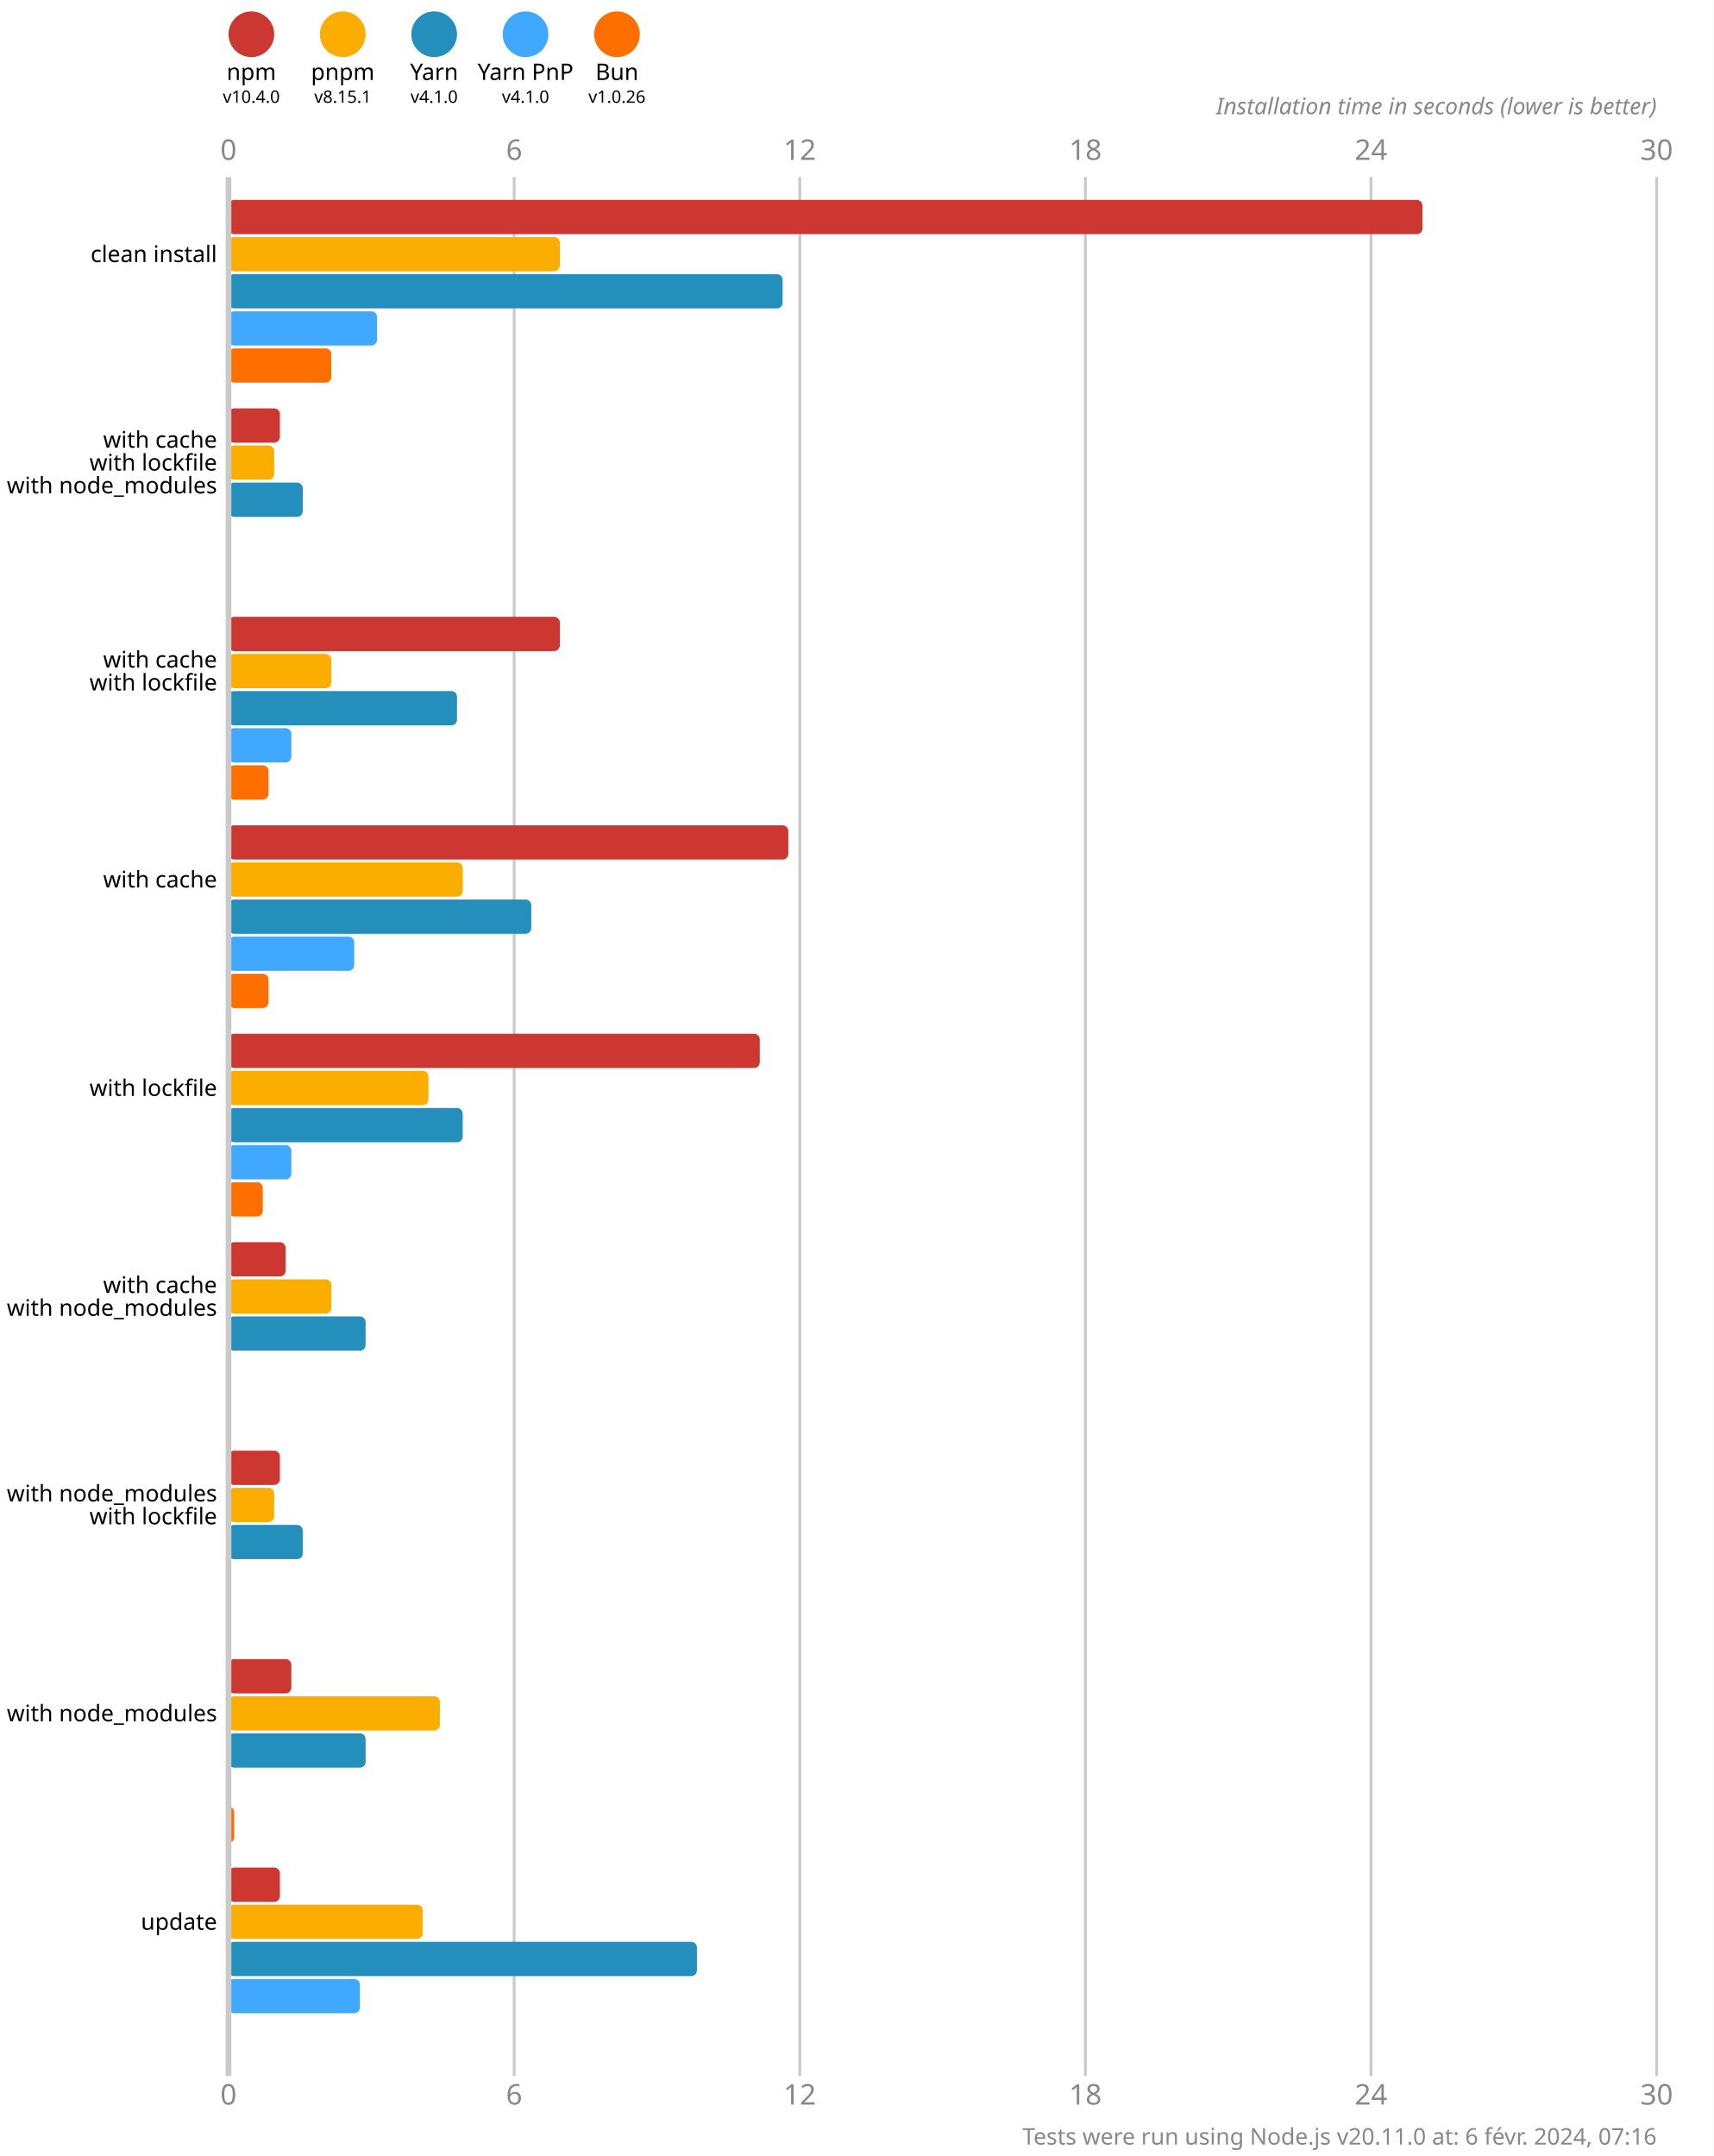
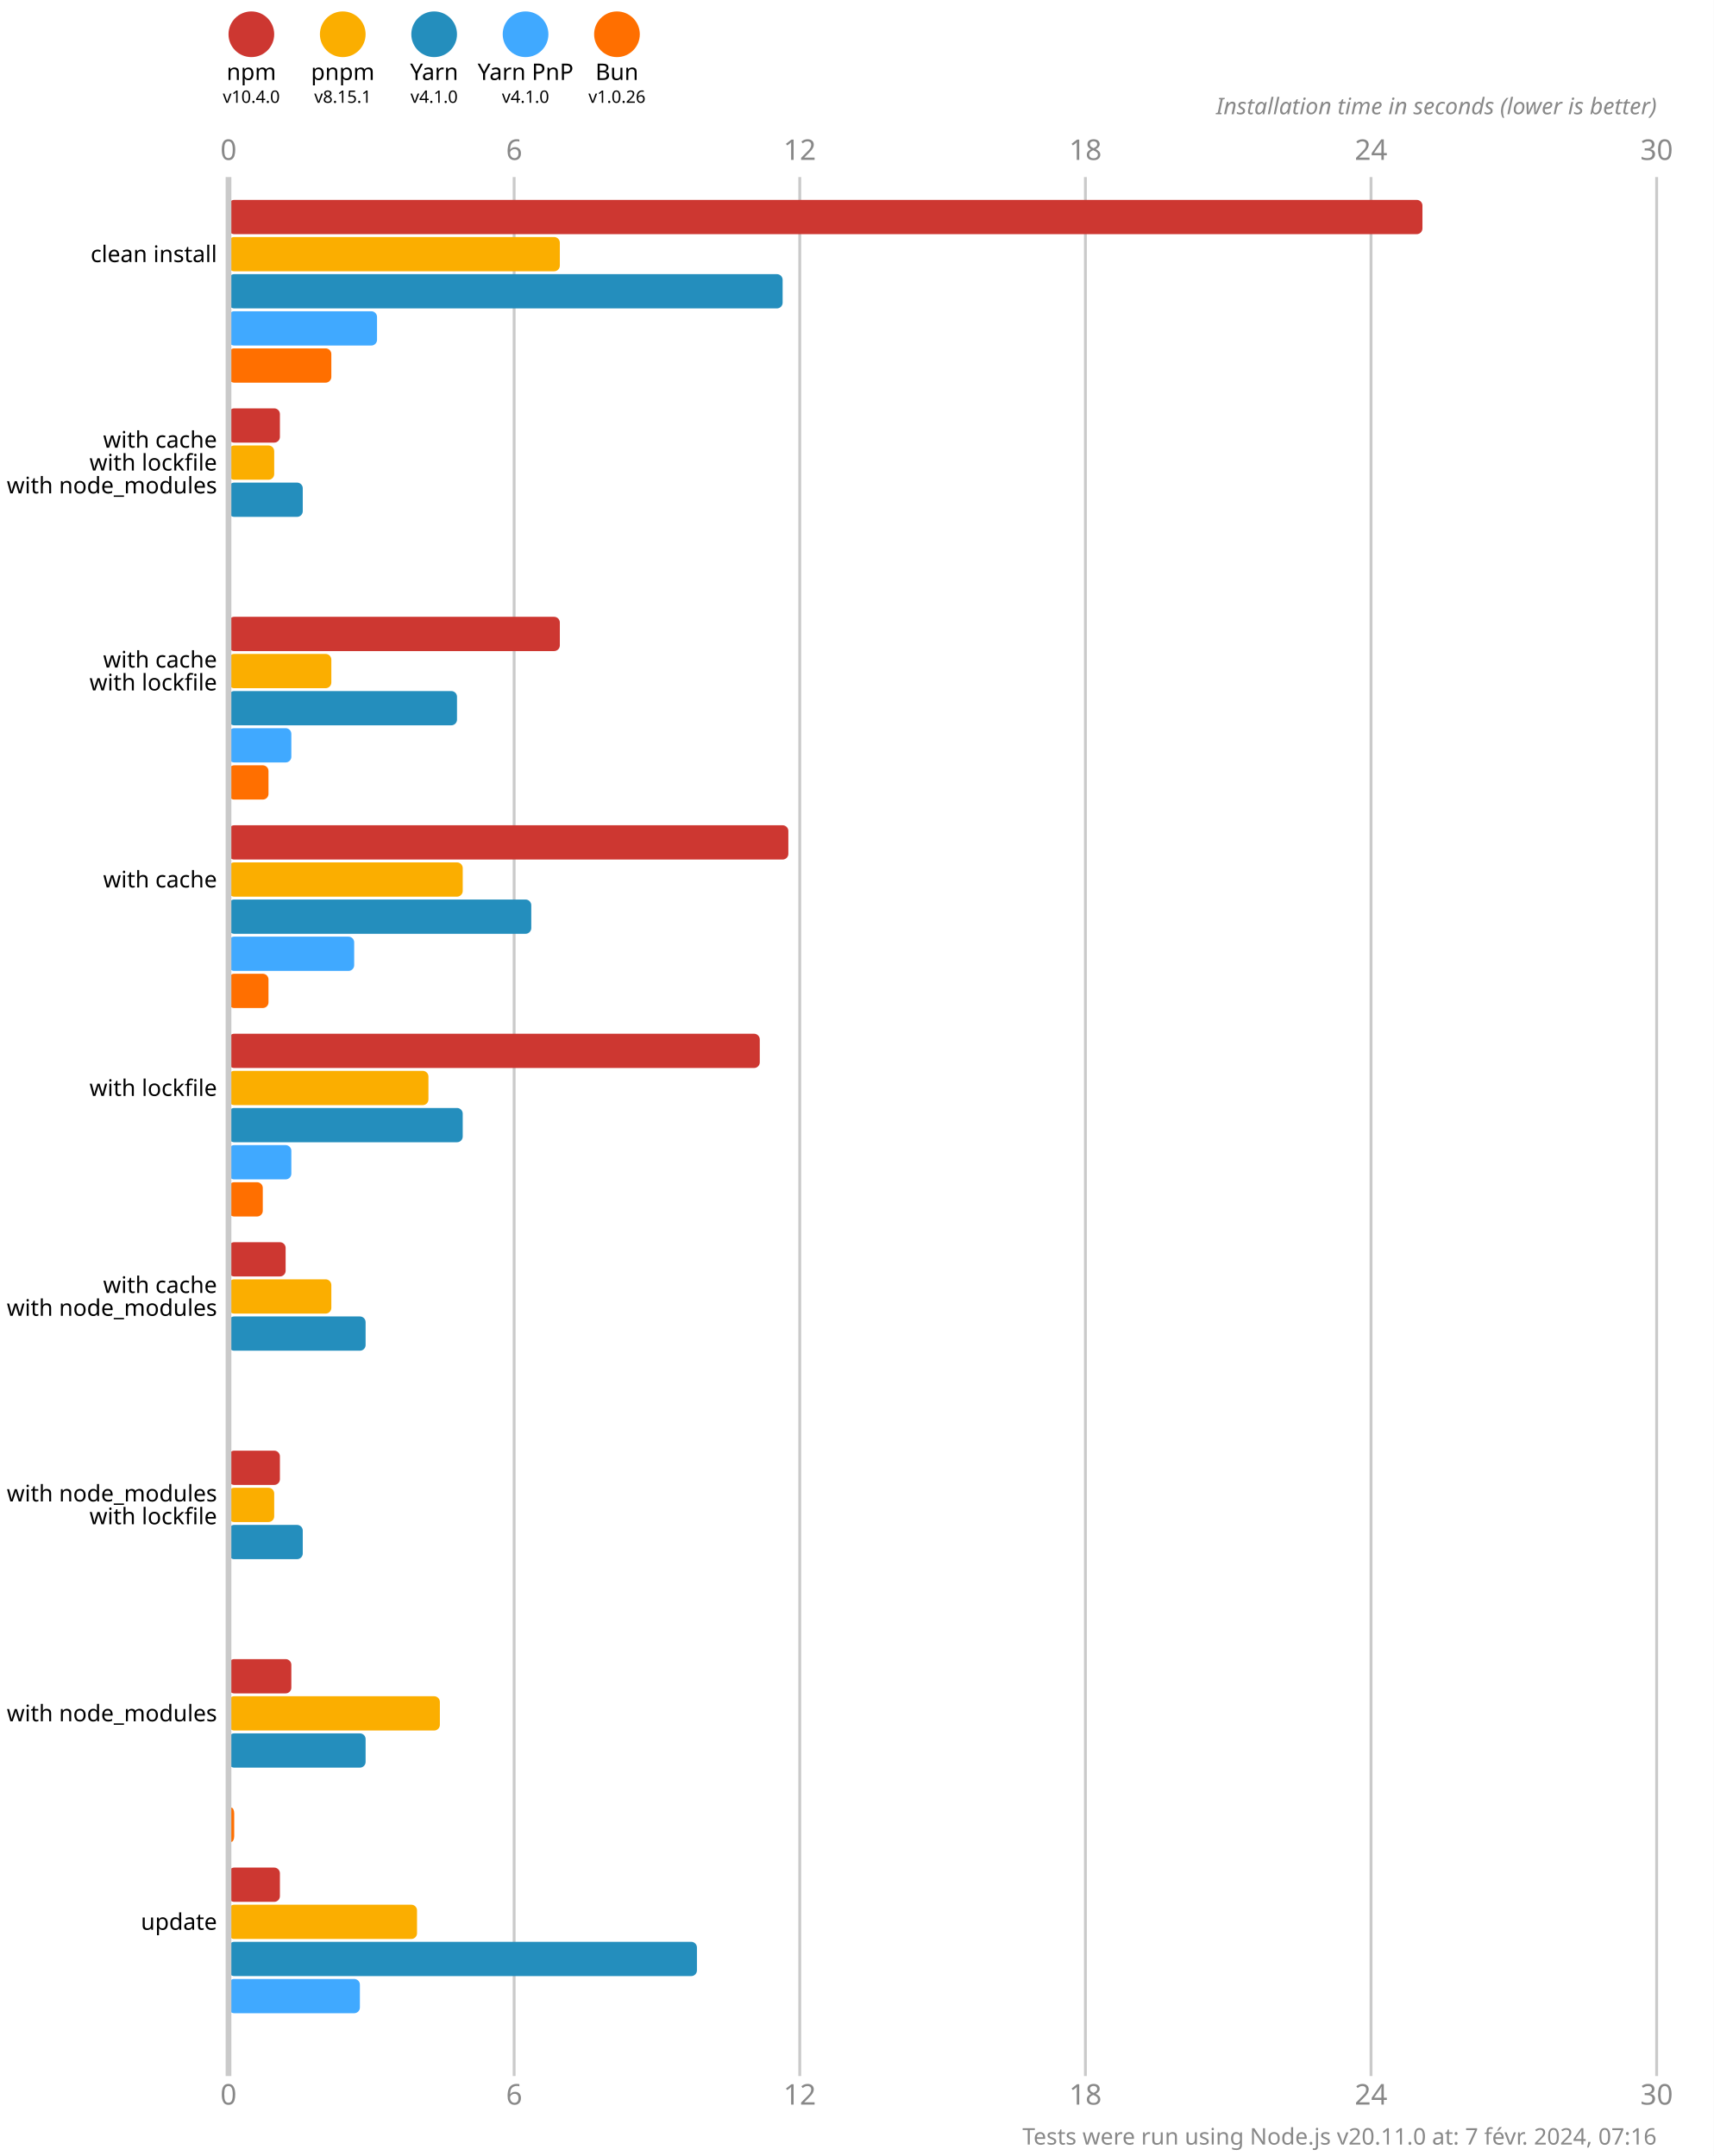
<svg xmlns="http://www.w3.org/2000/svg" version="1.1" viewBox="0 0 300 377.5">
  <style>
    .font { font-family: sans-serif; }
    .s3 { font-size: 3px; }
    .s4 { font-size: 4px; }
    .s5 { font-size: 5px; }
    .line { stroke: #cacaca; }
    .width { stroke-width: 0.5; }
    .text { fill: #888; }
  </style>
  <rect x="0" y="0" width="300" height="377.5" fill="#fff" />
  <circle cx="44" cy="6" r="4" fill="#cd3731" />
  <text x="44" y="14" class="font s4" text-anchor="middle">npm</text>
  <text x="44" y="18" class="font s3" text-anchor="middle">v10.4.0</text>
  <circle cx="60" cy="6" r="4" fill="#fbae00" />
  <text x="60" y="14" class="font s4" text-anchor="middle">pnpm</text>
  <text x="60" y="18" class="font s3" text-anchor="middle">v8.15.1</text>
  <circle cx="76" cy="6" r="4" fill="#248ebd" />
  <text x="76" y="14" class="font s4" text-anchor="middle">Yarn</text>
  <text x="76" y="18" class="font s3" text-anchor="middle">v4.1.0</text>
  <circle cx="92" cy="6" r="4" fill="#40a9ff" />
  <text x="92" y="14" class="font s4" text-anchor="middle">Yarn PnP</text>
  <text x="92" y="18" class="font s3" text-anchor="middle">v4.1.0</text>
  <circle cx="108" cy="6" r="4" fill="#ff6f00" />
  <text x="108" y="14" class="font s4" text-anchor="middle">Bun</text>
  <text x="108" y="18" class="font s3" text-anchor="middle">v1.0.26</text>
  <text x="40" y="28" class="font s5 text" text-anchor="middle">0</text>
  <text x="40" y="368.5" class="font s5 text" text-anchor="middle">0</text>
  <line x1="90" y1="31" x2="90" y2="363.5" class="line width" />
  <text x="90" y="28" class="font s5 text" text-anchor="middle">6</text>
  <text x="90" y="368.5" class="font s5 text" text-anchor="middle">6</text>
  <line x1="140" y1="31" x2="140" y2="363.5" class="line width" />
  <text x="140" y="28" class="font s5 text" text-anchor="middle">12</text>
  <text x="140" y="368.5" class="font s5 text" text-anchor="middle">12</text>
  <line x1="190" y1="31" x2="190" y2="363.5" class="line width" />
  <text x="190" y="28" class="font s5 text" text-anchor="middle">18</text>
  <text x="190" y="368.5" class="font s5 text" text-anchor="middle">18</text>
  <line x1="240" y1="31" x2="240" y2="363.5" class="line width" />
  <text x="240" y="28" class="font s5 text" text-anchor="middle">24</text>
  <text x="240" y="368.5" class="font s5 text" text-anchor="middle">24</text>
  <line x1="290" y1="31" x2="290" y2="363.5" class="line width" />
  <text x="290" y="28" class="font s5 text" text-anchor="middle">30</text>
  <text x="290" y="368.5" class="font s5 text" text-anchor="middle">30</text>
  <text x="290" y="20" class="font s4 text" font-style="italic" text-anchor="end">Installation time in seconds (lower is better)</text>
  <rect x="40" y="35" width="209" height="6" fill="#cd3731" rx="1" ry="1" />
  <rect x="40" y="41.5" width="58" height="6" fill="#fbae00" rx="1" ry="1" />
  <rect x="40" y="48" width="97" height="6" fill="#248ebd" rx="1" ry="1" />
  <rect x="40" y="54.5" width="26" height="6" fill="#40a9ff" rx="1" ry="1" />
  <rect x="40" y="61" width="18" height="6" fill="#ff6f00" rx="1" ry="1" />
  <rect x="40" y="71.5" width="9" height="6" fill="#cd3731" rx="1" ry="1" />
  <rect x="40" y="78" width="8" height="6" fill="#fbae00" rx="1" ry="1" />
  <rect x="40" y="84.5" width="13" height="6" fill="#248ebd" rx="1" ry="1" />
  <rect x="40" y="91" width="0" height="6" fill="#40a9ff" rx="1" ry="1" />
  <rect x="40" y="97.5" width="0" height="6" fill="#ff6f00" rx="1" ry="1" />
  <rect x="40" y="108" width="58" height="6" fill="#cd3731" rx="1" ry="1" />
  <rect x="40" y="114.5" width="18" height="6" fill="#fbae00" rx="1" ry="1" />
  <rect x="40" y="121" width="40" height="6" fill="#248ebd" rx="1" ry="1" />
  <rect x="40" y="127.5" width="11" height="6" fill="#40a9ff" rx="1" ry="1" />
  <rect x="40" y="134" width="7" height="6" fill="#ff6f00" rx="1" ry="1" />
  <rect x="40" y="144.5" width="98" height="6" fill="#cd3731" rx="1" ry="1" />
  <rect x="40" y="151" width="41" height="6" fill="#fbae00" rx="1" ry="1" />
  <rect x="40" y="157.5" width="53" height="6" fill="#248ebd" rx="1" ry="1" />
  <rect x="40" y="164" width="22" height="6" fill="#40a9ff" rx="1" ry="1" />
  <rect x="40" y="170.5" width="7" height="6" fill="#ff6f00" rx="1" ry="1" />
  <rect x="40" y="181" width="93" height="6" fill="#cd3731" rx="1" ry="1" />
  <rect x="40" y="187.5" width="35" height="6" fill="#fbae00" rx="1" ry="1" />
  <rect x="40" y="194" width="41" height="6" fill="#248ebd" rx="1" ry="1" />
  <rect x="40" y="200.5" width="11" height="6" fill="#40a9ff" rx="1" ry="1" />
  <rect x="40" y="207" width="6" height="6" fill="#ff6f00" rx="1" ry="1" />
  <rect x="40" y="217.5" width="10" height="6" fill="#cd3731" rx="1" ry="1" />
  <rect x="40" y="224" width="18" height="6" fill="#fbae00" rx="1" ry="1" />
  <rect x="40" y="230.5" width="24" height="6" fill="#248ebd" rx="1" ry="1" />
  <rect x="40" y="237" width="0" height="6" fill="#40a9ff" rx="1" ry="1" />
  <rect x="40" y="243.5" width="0" height="6" fill="#ff6f00" rx="1" ry="1" />
  <rect x="40" y="254" width="9" height="6" fill="#cd3731" rx="1" ry="1" />
  <rect x="40" y="260.5" width="8" height="6" fill="#fbae00" rx="1" ry="1" />
  <rect x="40" y="267" width="13" height="6" fill="#248ebd" rx="1" ry="1" />
  <rect x="40" y="273.5" width="0" height="6" fill="#40a9ff" rx="1" ry="1" />
  <rect x="40" y="280" width="0" height="6" fill="#ff6f00" rx="1" ry="1" />
  <rect x="40" y="290.5" width="11" height="6" fill="#cd3731" rx="1" ry="1" />
  <rect x="40" y="297" width="37" height="6" fill="#fbae00" rx="1" ry="1" />
  <rect x="40" y="303.5" width="24" height="6" fill="#248ebd" rx="1" ry="1" />
  <rect x="40" y="310" width="0" height="6" fill="#40a9ff" rx="1" ry="1" />
  <rect x="40" y="316.5" width="1" height="6" fill="#ff6f00" rx="1" ry="1" />
  <rect x="40" y="327" width="9" height="6" fill="#cd3731" rx="1" ry="1" />
-   <rect x="40" y="333.5" width="34" height="6" fill="#fbae00" rx="1" ry="1" />
+   <rect x="40" y="333.5" width="33" height="6" fill="#fbae00" rx="1" ry="1" />
  <rect x="40" y="340" width="82" height="6" fill="#248ebd" rx="1" ry="1" />
  <rect x="40" y="346.5" width="23" height="6" fill="#40a9ff" rx="1" ry="1" />
  <rect x="40" y="353" width="0" height="6" fill="#ff6f00" rx="1" ry="1" />
  <line x1="40" y1="31" x2="40" y2="363.5" class="line" />
  <text x="38" y="44.5" class="font s4" dominant-baseline="middle" text-anchor="end">clean install</text>
  <text x="38" y="77" class="font s4" dominant-baseline="middle" text-anchor="end">with cache</text>
  <text x="38" y="81" class="font s4" dominant-baseline="middle" text-anchor="end">with lockfile</text>
  <text x="38" y="85" class="font s4" dominant-baseline="middle" text-anchor="end">with node_modules</text>
  <text x="38" y="115.5" class="font s4" dominant-baseline="middle" text-anchor="end">with cache</text>
  <text x="38" y="119.5" class="font s4" dominant-baseline="middle" text-anchor="end">with lockfile</text>
  <text x="38" y="154" class="font s4" dominant-baseline="middle" text-anchor="end">with cache</text>
  <text x="38" y="190.5" class="font s4" dominant-baseline="middle" text-anchor="end">with lockfile</text>
  <text x="38" y="225" class="font s4" dominant-baseline="middle" text-anchor="end">with cache</text>
  <text x="38" y="229" class="font s4" dominant-baseline="middle" text-anchor="end">with node_modules</text>
  <text x="38" y="261.5" class="font s4" dominant-baseline="middle" text-anchor="end">with node_modules</text>
  <text x="38" y="265.5" class="font s4" dominant-baseline="middle" text-anchor="end">with lockfile</text>
  <text x="38" y="300" class="font s4" dominant-baseline="middle" text-anchor="end">with node_modules</text>
  <text x="38" y="336.5" class="font s4" dominant-baseline="middle" text-anchor="end">update</text>
-   <text x="290" y="375.5" class="font s4 text" text-anchor="end">Tests were run using Node.js v20.11.0 at: 6 févr. 2024, 07:16</text>
+   <text x="290" y="375.5" class="font s4 text" text-anchor="end">Tests were run using Node.js v20.11.0 at: 7 févr. 2024, 07:16</text>
</svg>
